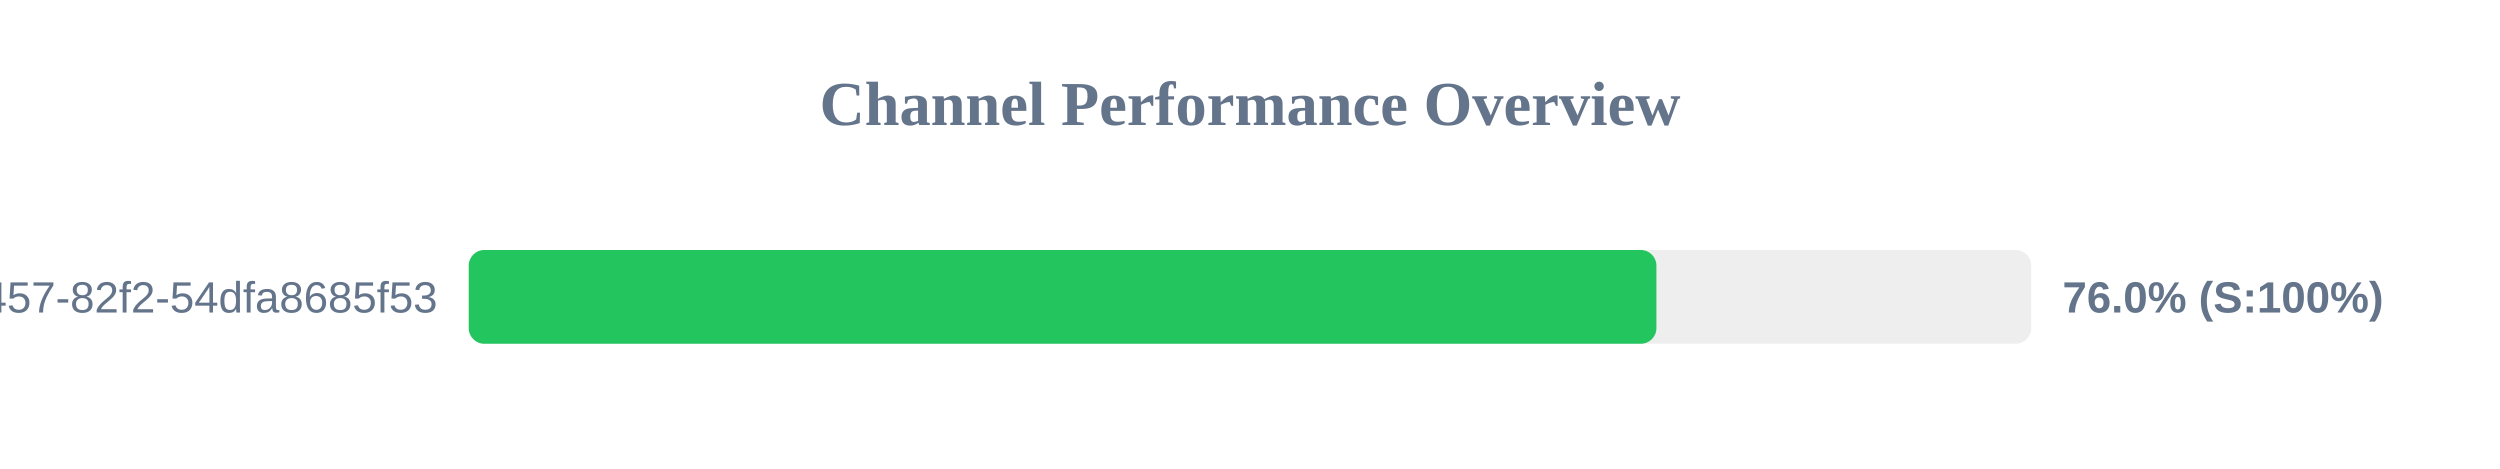
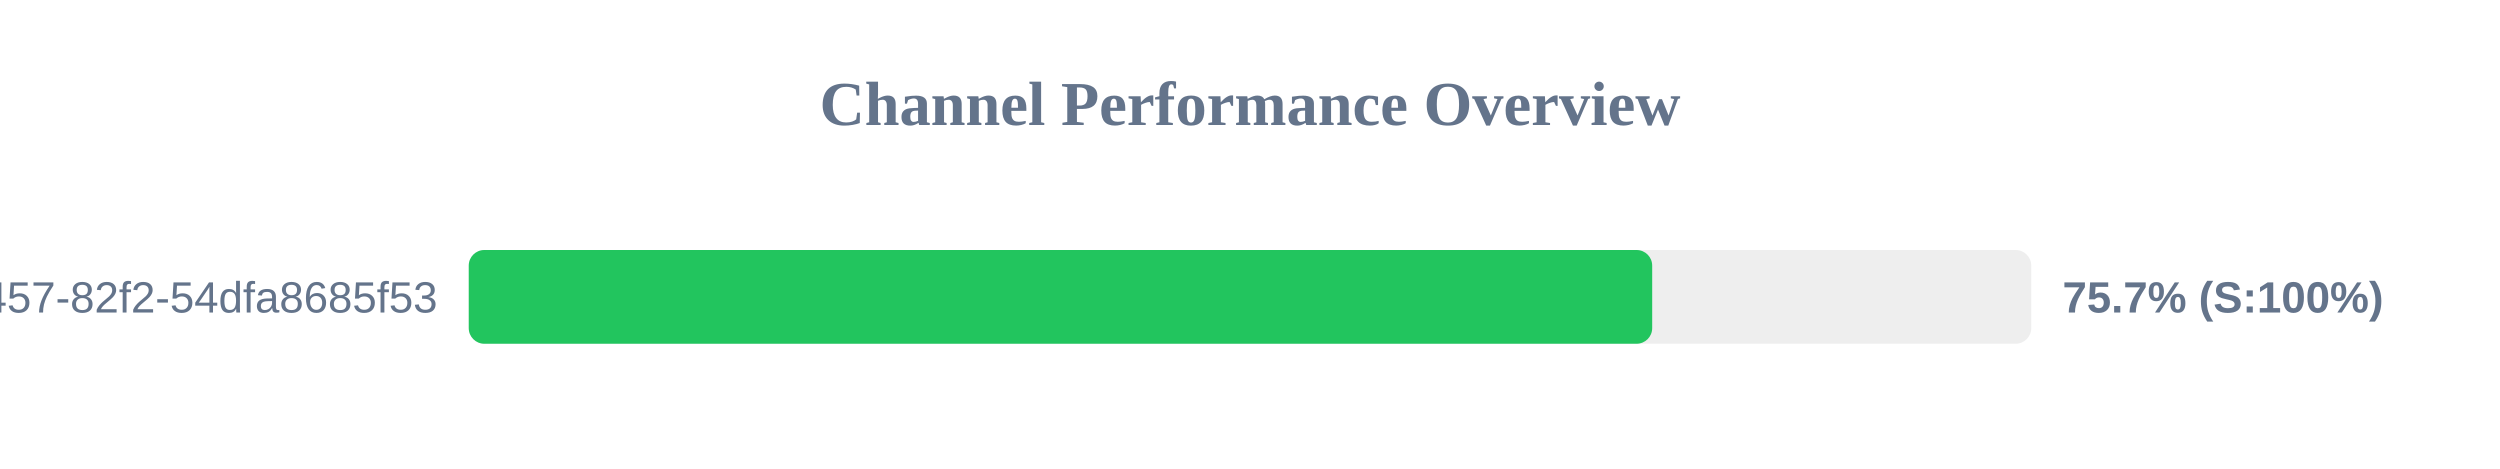
<svg xmlns="http://www.w3.org/2000/svg" width="800" height="150" version="1.1">
  <style>
        .row { font: 14px Arial; fill: #64748b; }
        .score { font: bold 14px Arial; fill: #64748b; }
    </style>
  <text x="400" y="40" text-anchor="middle" font-size="20px" font-weight="bold" fill="#64748b">Channel Performance Overview</text>
  <rect x="150" y="80" width="500" height="30" fill="#eee" rx="5" />
-   <rect x="150" y="80" width="380.05" height="30" fill="#22c55e" rx="5" />
+   <rect x="150" y="80" width="378.7" height="30" fill="#22c55e" rx="5" />
  <text x="140" y="100" text-anchor="end" class="row">?uuid=413c8b50-96bf-4457-82f2-54dfa8685f53</text>
-   <text x="660" y="100" text-anchor="start" class="score">76.0% (S:100%)</text>
+   <text x="660" y="100" text-anchor="start" class="score">75.7% (S:100%)</text>
</svg>
